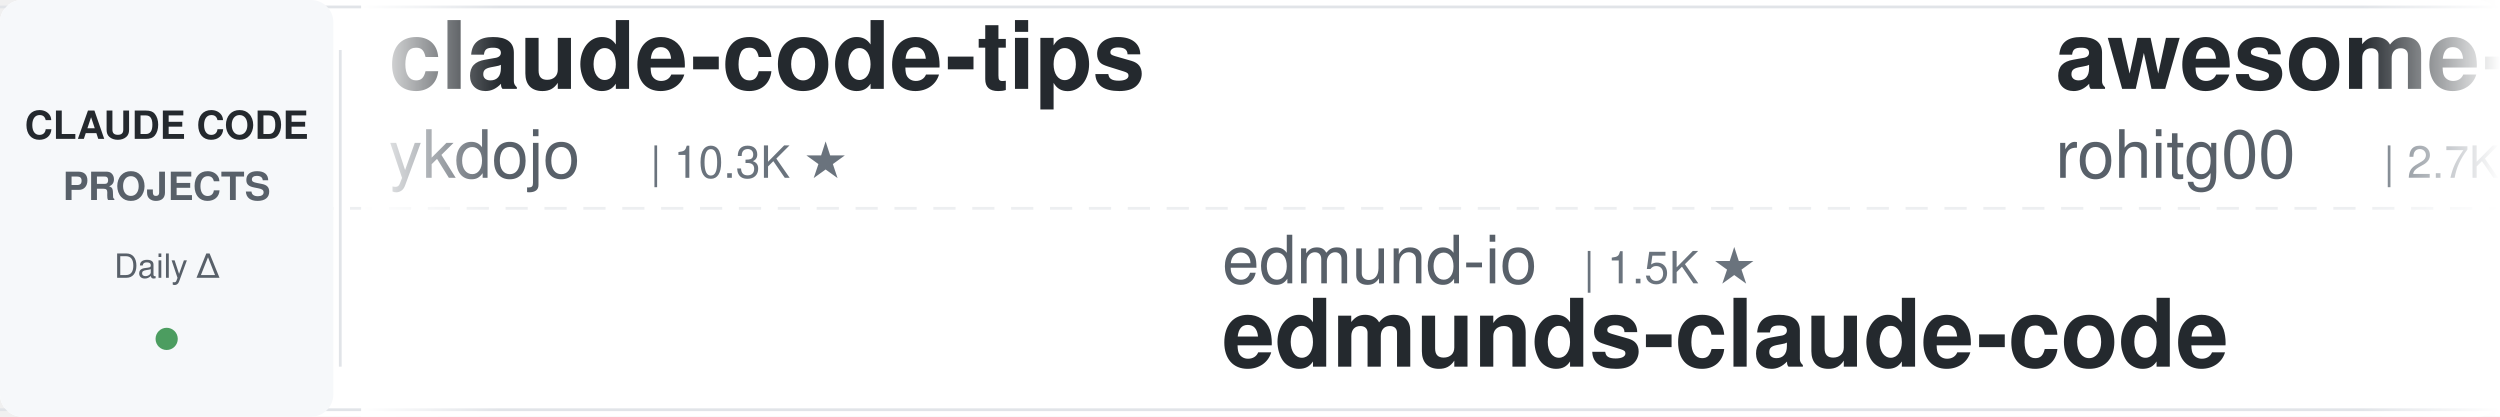
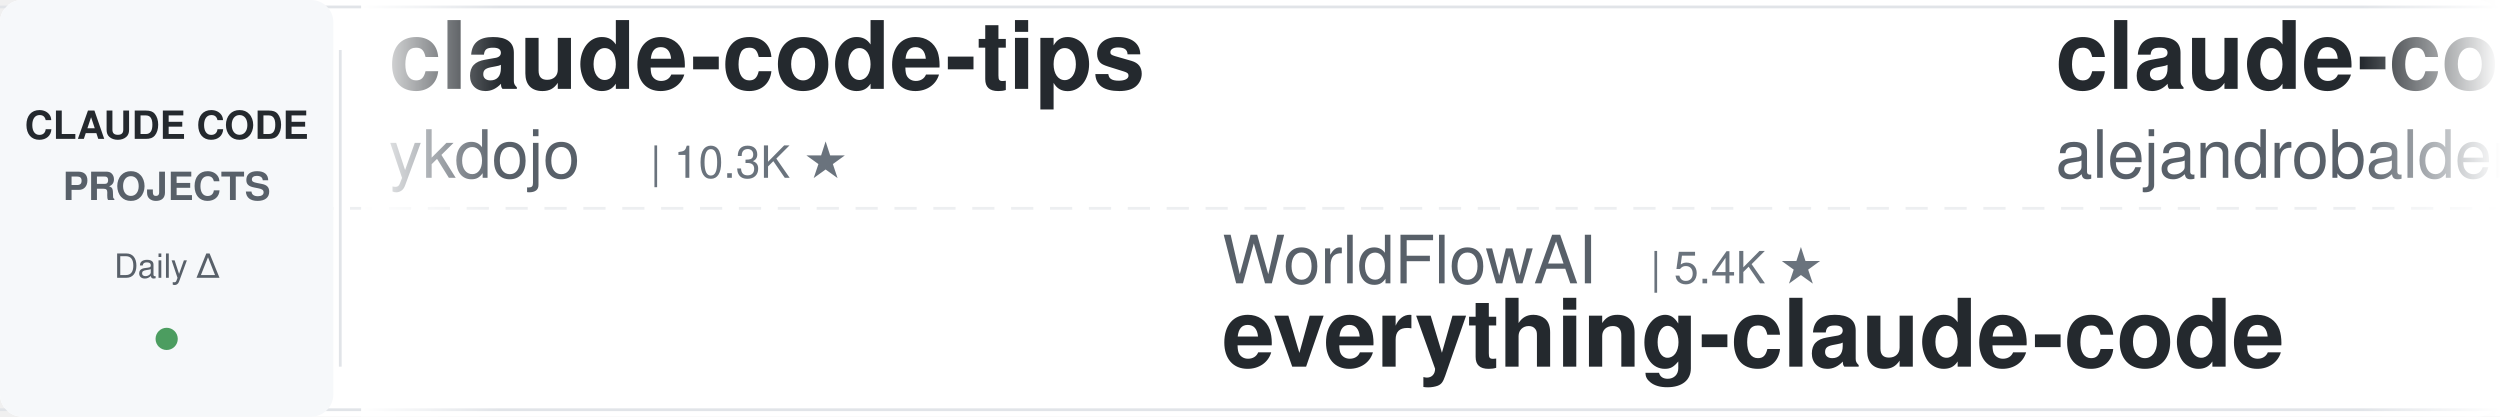
<svg xmlns="http://www.w3.org/2000/svg" width="900" height="150">
  <defs>
    <linearGradient id="leftFade" x1="0%" y1="0%" x2="100%" y2="0%">
      <stop offset="0%" style="stop-color:#ffffff;stop-opacity:1" />
      <stop offset="100%" style="stop-color:#ffffff;stop-opacity:0" />
    </linearGradient>
    <linearGradient id="rightFade" x1="0%" y1="0%" x2="100%" y2="0%">
      <stop offset="0%" style="stop-color:#ffffff;stop-opacity:0" />
      <stop offset="100%" style="stop-color:#ffffff;stop-opacity:1" />
    </linearGradient>
  </defs>
  <rect width="900" height="150" fill="#ffffff" rx="8" />
  <rect x="0" y="2" width="900" height="1" fill="#e1e4e8" />
  <rect x="0" y="147" width="900" height="1" fill="#e1e4e8" />
  <line x1="0" y1="75" x2="900" y2="75" stroke="#e1e4e8" stroke-width="1" stroke-dasharray="8 6" opacity="0.6" />
  <rect x="0" y="0" width="120" height="150" fill="#f6f8fa" rx="8" />
  <text x="60" y="50" font-family="-apple-system, BlinkMacSystemFont, 'Segoe UI', Helvetica, Arial, sans-serif" font-size="14" font-weight="600" fill="#24292e" text-anchor="middle">CLAUDE CODE</text>
  <text x="60" y="72" font-family="-apple-system, BlinkMacSystemFont, 'Segoe UI', Helvetica, Arial, sans-serif" font-size="14" font-weight="600" fill="#586069" text-anchor="middle">PROJECTS</text>
  <text x="60" y="100" font-family="-apple-system, BlinkMacSystemFont, 'Segoe UI', Helvetica, Arial, sans-serif" font-size="12" font-weight="500" fill="#586069" text-anchor="middle">Daily Δ</text>
  <circle cx="60" cy="122" r="4" fill="#22863a" opacity="0.8" />
  <rect x="122" y="18" width="1" height="114" fill="#e1e4e8" />
  <clipPath id="tickerClip">
    <rect x="130" y="0" width="770" height="150" />
  </clipPath>
  <g clip-path="url(#tickerClip)">
    <g id="tickerItems">
      <animateTransform attributeName="transform" attributeType="XML" type="translate" from="0 0" to="-3000 0" dur="54s" repeatCount="indefinite" />
      <g transform="translate(0, 0)">
        <text x="140" y="32" font-family="-apple-system, BlinkMacSystemFont, 'Segoe UI', Helvetica, Arial, sans-serif" font-size="34" font-weight="600" fill="#24292e">claude-code-tips</text>
        <text x="140" y="64" font-family="-apple-system, BlinkMacSystemFont, 'Segoe UI', Helvetica, Arial, sans-serif" font-size="24" font-weight="400" fill="#586069">ykdojo</text>
        <text x="234" y="64" font-family="-apple-system, BlinkMacSystemFont, 'Segoe UI', Helvetica, Arial, sans-serif" font-size="16" font-weight="500" fill="#6a737d">| 10.3K ★</text>
      </g>
      <g transform="translate(300, 0)">
-         <text x="140" y="102" font-family="-apple-system, BlinkMacSystemFont, 'Segoe UI', Helvetica, Arial, sans-serif" font-size="24" font-weight="400" fill="#586069">edmund-io</text>
-         <text x="270" y="102" font-family="-apple-system, BlinkMacSystemFont, 'Segoe UI', Helvetica, Arial, sans-serif" font-size="16" font-weight="500" fill="#6a737d">| 1.5K ★</text>
-         <text x="140" y="132" font-family="-apple-system, BlinkMacSystemFont, 'Segoe UI', Helvetica, Arial, sans-serif" font-size="34" font-weight="600" fill="#24292e">edmunds-claude-code</text>
+         <text x="140" y="102" font-family="-apple-system, BlinkMacSystemFont, 'Segoe UI', Helvetica, Arial, sans-serif" font-size="24" font-weight="400" fill="#586069">WorldFlowAI</text>
+         <text x="294" y="102" font-family="-apple-system, BlinkMacSystemFont, 'Segoe UI', Helvetica, Arial, sans-serif" font-size="16" font-weight="500" fill="#6a737d">| 5.4K ★</text>
+         <text x="140" y="132" font-family="-apple-system, BlinkMacSystemFont, 'Segoe UI', Helvetica, Arial, sans-serif" font-size="34" font-weight="600" fill="#24292e">everything-claude-code</text>
      </g>
      <g transform="translate(600, 0)">
-         <text x="140" y="32" font-family="-apple-system, BlinkMacSystemFont, 'Segoe UI', Helvetica, Arial, sans-serif" font-size="34" font-weight="600" fill="#24292e">awesome-claude-code-tool...</text>
-         <text x="140" y="64" font-family="-apple-system, BlinkMacSystemFont, 'Segoe UI', Helvetica, Arial, sans-serif" font-size="24" font-weight="400" fill="#586069">rohitg00</text>
-         <text x="258" y="64" font-family="-apple-system, BlinkMacSystemFont, 'Segoe UI', Helvetica, Arial, sans-serif" font-size="16" font-weight="500" fill="#6a737d">| 2.7K ★</text>
+         <text x="140" y="32" font-family="-apple-system, BlinkMacSystemFont, 'Segoe UI', Helvetica, Arial, sans-serif" font-size="34" font-weight="600" fill="#24292e">claude-code-from-source</text>
+         <text x="140" y="64" font-family="-apple-system, BlinkMacSystemFont, 'Segoe UI', Helvetica, Arial, sans-serif" font-size="24" font-weight="400" fill="#586069">alejandrobalderas</text>
+         <text x="366" y="64" font-family="-apple-system, BlinkMacSystemFont, 'Segoe UI', Helvetica, Arial, sans-serif" font-size="16" font-weight="500" fill="#6a737d">| 3.0K ★</text>
      </g>
      <g transform="translate(900, 0)">
-         <text x="140" y="102" font-family="-apple-system, BlinkMacSystemFont, 'Segoe UI', Helvetica, Arial, sans-serif" font-size="24" font-weight="400" fill="#586069">musistudio</text>
-         <text x="282" y="102" font-family="-apple-system, BlinkMacSystemFont, 'Segoe UI', Helvetica, Arial, sans-serif" font-size="16" font-weight="500" fill="#6a737d">| 37.8K ★</text>
-         <text x="140" y="132" font-family="-apple-system, BlinkMacSystemFont, 'Segoe UI', Helvetica, Arial, sans-serif" font-size="34" font-weight="600" fill="#24292e">claude-code-router</text>
+         <text x="140" y="102" font-family="-apple-system, BlinkMacSystemFont, 'Segoe UI', Helvetica, Arial, sans-serif" font-size="24" font-weight="400" fill="#586069">pedrohcgs</text>
+         <text x="270" y="102" font-family="-apple-system, BlinkMacSystemFont, 'Segoe UI', Helvetica, Arial, sans-serif" font-size="16" font-weight="500" fill="#6a737d">| 1.7K ★</text>
+         <text x="140" y="132" font-family="-apple-system, BlinkMacSystemFont, 'Segoe UI', Helvetica, Arial, sans-serif" font-size="34" font-weight="600" fill="#24292e">claude-code-my-workflow</text>
      </g>
      <g transform="translate(1200, 0)">
-         <text x="140" y="32" font-family="-apple-system, BlinkMacSystemFont, 'Segoe UI', Helvetica, Arial, sans-serif" font-size="34" font-weight="600" fill="#24292e">claude-code-proxy</text>
-         <text x="140" y="64" font-family="-apple-system, BlinkMacSystemFont, 'Segoe UI', Helvetica, Arial, sans-serif" font-size="24" font-weight="400" fill="#586069">1rgs</text>
-         <text x="210" y="64" font-family="-apple-system, BlinkMacSystemFont, 'Segoe UI', Helvetica, Arial, sans-serif" font-size="16" font-weight="500" fill="#6a737d">| 3.8K ★</text>
+         <text x="140" y="32" font-family="-apple-system, BlinkMacSystemFont, 'Segoe UI', Helvetica, Arial, sans-serif" font-size="34" font-weight="600" fill="#24292e">free-claude-code</text>
+         <text x="140" y="64" font-family="-apple-system, BlinkMacSystemFont, 'Segoe UI', Helvetica, Arial, sans-serif" font-size="24" font-weight="400" fill="#586069">Alishahryar1</text>
+         <text x="306" y="64" font-family="-apple-system, BlinkMacSystemFont, 'Segoe UI', Helvetica, Arial, sans-serif" font-size="16" font-weight="500" fill="#6a737d">| 63.1K ★</text>
      </g>
      <g transform="translate(1500, 0)">
-         <text x="140" y="102" font-family="-apple-system, BlinkMacSystemFont, 'Segoe UI', Helvetica, Arial, sans-serif" font-size="24" font-weight="400" fill="#586069">SeemSeam</text>
-         <text x="258" y="102" font-family="-apple-system, BlinkMacSystemFont, 'Segoe UI', Helvetica, Arial, sans-serif" font-size="16" font-weight="500" fill="#6a737d">| 3.6K ★</text>
-         <text x="140" y="132" font-family="-apple-system, BlinkMacSystemFont, 'Segoe UI', Helvetica, Arial, sans-serif" font-size="34" font-weight="600" fill="#24292e">claude_codex_bridge</text>
-       </g>
-       <g transform="translate(1800, 0)">
-         <text x="140" y="32" font-family="-apple-system, BlinkMacSystemFont, 'Segoe UI', Helvetica, Arial, sans-serif" font-size="34" font-weight="600" fill="#24292e">claude-code-base-action</text>
-         <text x="140" y="64" font-family="-apple-system, BlinkMacSystemFont, 'Segoe UI', Helvetica, Arial, sans-serif" font-size="24" font-weight="400" fill="#586069">anthropics</text>
-         <text x="282" y="64" font-family="-apple-system, BlinkMacSystemFont, 'Segoe UI', Helvetica, Arial, sans-serif" font-size="16" font-weight="500" fill="#6a737d">| 1.0K ★</text>
-       </g>
-       <g transform="translate(2100, 0)">
-         <text x="140" y="102" font-family="-apple-system, BlinkMacSystemFont, 'Segoe UI', Helvetica, Arial, sans-serif" font-size="24" font-weight="400" fill="#586069">fuergaosi233</text>
-         <text x="306" y="102" font-family="-apple-system, BlinkMacSystemFont, 'Segoe UI', Helvetica, Arial, sans-serif" font-size="16" font-weight="500" fill="#6a737d">| 2.8K ★</text>
-         <text x="140" y="132" font-family="-apple-system, BlinkMacSystemFont, 'Segoe UI', Helvetica, Arial, sans-serif" font-size="34" font-weight="600" fill="#24292e">claude-code-proxy</text>
-       </g>
-       <g transform="translate(2400, 0)">
-         <text x="140" y="32" font-family="-apple-system, BlinkMacSystemFont, 'Segoe UI', Helvetica, Arial, sans-serif" font-size="34" font-weight="600" fill="#24292e">everything-claude-code-z...</text>
-         <text x="140" y="64" font-family="-apple-system, BlinkMacSystemFont, 'Segoe UI', Helvetica, Arial, sans-serif" font-size="24" font-weight="400" fill="#586069">xu-xiang</text>
-         <text x="258" y="64" font-family="-apple-system, BlinkMacSystemFont, 'Segoe UI', Helvetica, Arial, sans-serif" font-size="16" font-weight="500" fill="#6a737d">| 2.0K ★</text>
-       </g>
-       <g transform="translate(2700, 0)">
        <text x="140" y="102" font-family="-apple-system, BlinkMacSystemFont, 'Segoe UI', Helvetica, Arial, sans-serif" font-size="24" font-weight="400" fill="#586069">overwirehq</text>
        <text x="282" y="102" font-family="-apple-system, BlinkMacSystemFont, 'Segoe UI', Helvetica, Arial, sans-serif" font-size="16" font-weight="500" fill="#6a737d">| 2.8K ★</text>
        <text x="140" y="132" font-family="-apple-system, BlinkMacSystemFont, 'Segoe UI', Helvetica, Arial, sans-serif" font-size="34" font-weight="600" fill="#24292e">claude-code-telegram</text>
+       </g>
+       <g transform="translate(1800, 0)">
+         <text x="140" y="32" font-family="-apple-system, BlinkMacSystemFont, 'Segoe UI', Helvetica, Arial, sans-serif" font-size="34" font-weight="600" fill="#24292e">claude-code-skills</text>
+         <text x="140" y="64" font-family="-apple-system, BlinkMacSystemFont, 'Segoe UI', Helvetica, Arial, sans-serif" font-size="24" font-weight="400" fill="#586069">daymade</text>
+         <text x="246" y="64" font-family="-apple-system, BlinkMacSystemFont, 'Segoe UI', Helvetica, Arial, sans-serif" font-size="16" font-weight="500" fill="#6a737d">| 1.5K ★</text>
+       </g>
+       <g transform="translate(2100, 0)">
+         <text x="140" y="102" font-family="-apple-system, BlinkMacSystemFont, 'Segoe UI', Helvetica, Arial, sans-serif" font-size="24" font-weight="400" fill="#586069">krusemediallc</text>
+         <text x="318" y="102" font-family="-apple-system, BlinkMacSystemFont, 'Segoe UI', Helvetica, Arial, sans-serif" font-size="16" font-weight="500" fill="#6a737d">| 1.6K ★</text>
+         <text x="140" y="132" font-family="-apple-system, BlinkMacSystemFont, 'Segoe UI', Helvetica, Arial, sans-serif" font-size="34" font-weight="600" fill="#24292e">arcads-claude-code</text>
+       </g>
+       <g transform="translate(2400, 0)">
+         <text x="140" y="32" font-family="-apple-system, BlinkMacSystemFont, 'Segoe UI', Helvetica, Arial, sans-serif" font-size="34" font-weight="600" fill="#24292e">claude-code-transcripts</text>
+         <text x="140" y="64" font-family="-apple-system, BlinkMacSystemFont, 'Segoe UI', Helvetica, Arial, sans-serif" font-size="24" font-weight="400" fill="#586069">simonw</text>
+         <text x="234" y="64" font-family="-apple-system, BlinkMacSystemFont, 'Segoe UI', Helvetica, Arial, sans-serif" font-size="16" font-weight="500" fill="#6a737d">| 1.7K ★</text>
+       </g>
+       <g transform="translate(2700, 0)">
+         <text x="140" y="102" font-family="-apple-system, BlinkMacSystemFont, 'Segoe UI', Helvetica, Arial, sans-serif" font-size="24" font-weight="400" fill="#586069">feiskyer</text>
+         <text x="258" y="102" font-family="-apple-system, BlinkMacSystemFont, 'Segoe UI', Helvetica, Arial, sans-serif" font-size="16" font-weight="500" fill="#6a737d">| 1.7K ★</text>
+         <text x="140" y="132" font-family="-apple-system, BlinkMacSystemFont, 'Segoe UI', Helvetica, Arial, sans-serif" font-size="34" font-weight="600" fill="#24292e">claude-code-settings</text>
      </g>
      <g transform="translate(3000, 0)">
        <text x="140" y="32" font-family="-apple-system, BlinkMacSystemFont, 'Segoe UI', Helvetica, Arial, sans-serif" font-size="34" font-weight="600" fill="#24292e">claude-code-tips</text>
        <text x="140" y="64" font-family="-apple-system, BlinkMacSystemFont, 'Segoe UI', Helvetica, Arial, sans-serif" font-size="24" font-weight="400" fill="#586069">ykdojo</text>
        <text x="234" y="64" font-family="-apple-system, BlinkMacSystemFont, 'Segoe UI', Helvetica, Arial, sans-serif" font-size="16" font-weight="500" fill="#6a737d">| 10.3K ★</text>
      </g>
      <g transform="translate(3300, 0)">
-         <text x="140" y="102" font-family="-apple-system, BlinkMacSystemFont, 'Segoe UI', Helvetica, Arial, sans-serif" font-size="24" font-weight="400" fill="#586069">edmund-io</text>
-         <text x="270" y="102" font-family="-apple-system, BlinkMacSystemFont, 'Segoe UI', Helvetica, Arial, sans-serif" font-size="16" font-weight="500" fill="#6a737d">| 1.5K ★</text>
-         <text x="140" y="132" font-family="-apple-system, BlinkMacSystemFont, 'Segoe UI', Helvetica, Arial, sans-serif" font-size="34" font-weight="600" fill="#24292e">edmunds-claude-code</text>
+         <text x="140" y="102" font-family="-apple-system, BlinkMacSystemFont, 'Segoe UI', Helvetica, Arial, sans-serif" font-size="24" font-weight="400" fill="#586069">WorldFlowAI</text>
+         <text x="294" y="102" font-family="-apple-system, BlinkMacSystemFont, 'Segoe UI', Helvetica, Arial, sans-serif" font-size="16" font-weight="500" fill="#6a737d">| 5.4K ★</text>
+         <text x="140" y="132" font-family="-apple-system, BlinkMacSystemFont, 'Segoe UI', Helvetica, Arial, sans-serif" font-size="34" font-weight="600" fill="#24292e">everything-claude-code</text>
      </g>
      <g transform="translate(3600, 0)">
-         <text x="140" y="32" font-family="-apple-system, BlinkMacSystemFont, 'Segoe UI', Helvetica, Arial, sans-serif" font-size="34" font-weight="600" fill="#24292e">awesome-claude-code-tool...</text>
-         <text x="140" y="64" font-family="-apple-system, BlinkMacSystemFont, 'Segoe UI', Helvetica, Arial, sans-serif" font-size="24" font-weight="400" fill="#586069">rohitg00</text>
-         <text x="258" y="64" font-family="-apple-system, BlinkMacSystemFont, 'Segoe UI', Helvetica, Arial, sans-serif" font-size="16" font-weight="500" fill="#6a737d">| 2.7K ★</text>
+         <text x="140" y="32" font-family="-apple-system, BlinkMacSystemFont, 'Segoe UI', Helvetica, Arial, sans-serif" font-size="34" font-weight="600" fill="#24292e">claude-code-from-source</text>
+         <text x="140" y="64" font-family="-apple-system, BlinkMacSystemFont, 'Segoe UI', Helvetica, Arial, sans-serif" font-size="24" font-weight="400" fill="#586069">alejandrobalderas</text>
+         <text x="366" y="64" font-family="-apple-system, BlinkMacSystemFont, 'Segoe UI', Helvetica, Arial, sans-serif" font-size="16" font-weight="500" fill="#6a737d">| 3.0K ★</text>
      </g>
      <g transform="translate(3900, 0)">
-         <text x="140" y="102" font-family="-apple-system, BlinkMacSystemFont, 'Segoe UI', Helvetica, Arial, sans-serif" font-size="24" font-weight="400" fill="#586069">musistudio</text>
-         <text x="282" y="102" font-family="-apple-system, BlinkMacSystemFont, 'Segoe UI', Helvetica, Arial, sans-serif" font-size="16" font-weight="500" fill="#6a737d">| 37.8K ★</text>
-         <text x="140" y="132" font-family="-apple-system, BlinkMacSystemFont, 'Segoe UI', Helvetica, Arial, sans-serif" font-size="34" font-weight="600" fill="#24292e">claude-code-router</text>
+         <text x="140" y="102" font-family="-apple-system, BlinkMacSystemFont, 'Segoe UI', Helvetica, Arial, sans-serif" font-size="24" font-weight="400" fill="#586069">pedrohcgs</text>
+         <text x="270" y="102" font-family="-apple-system, BlinkMacSystemFont, 'Segoe UI', Helvetica, Arial, sans-serif" font-size="16" font-weight="500" fill="#6a737d">| 1.7K ★</text>
+         <text x="140" y="132" font-family="-apple-system, BlinkMacSystemFont, 'Segoe UI', Helvetica, Arial, sans-serif" font-size="34" font-weight="600" fill="#24292e">claude-code-my-workflow</text>
      </g>
    </g>
  </g>
  <rect x="130" y="0" width="50" height="150" fill="url(#leftFade)" />
  <rect x="850" y="0" width="50" height="150" fill="url(#rightFade)" />
</svg>
